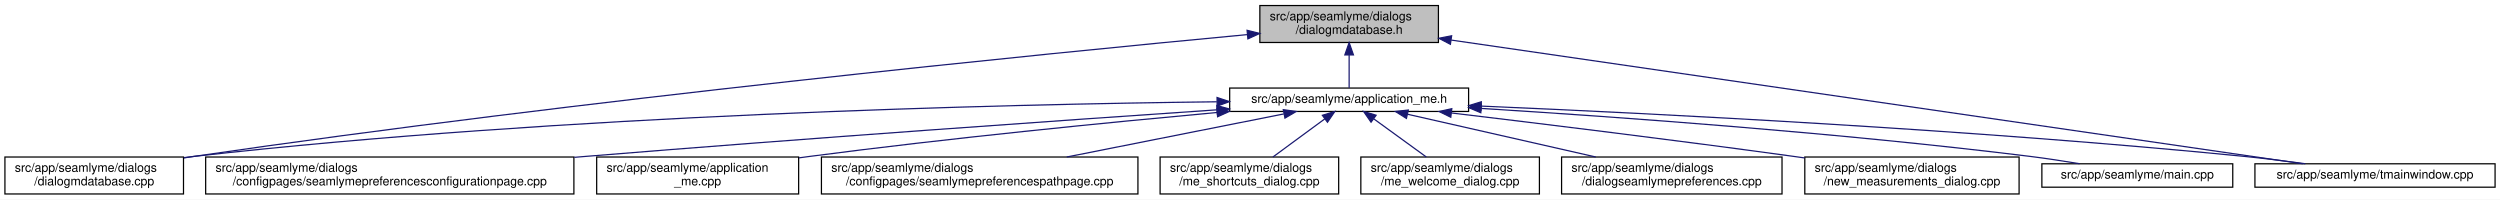
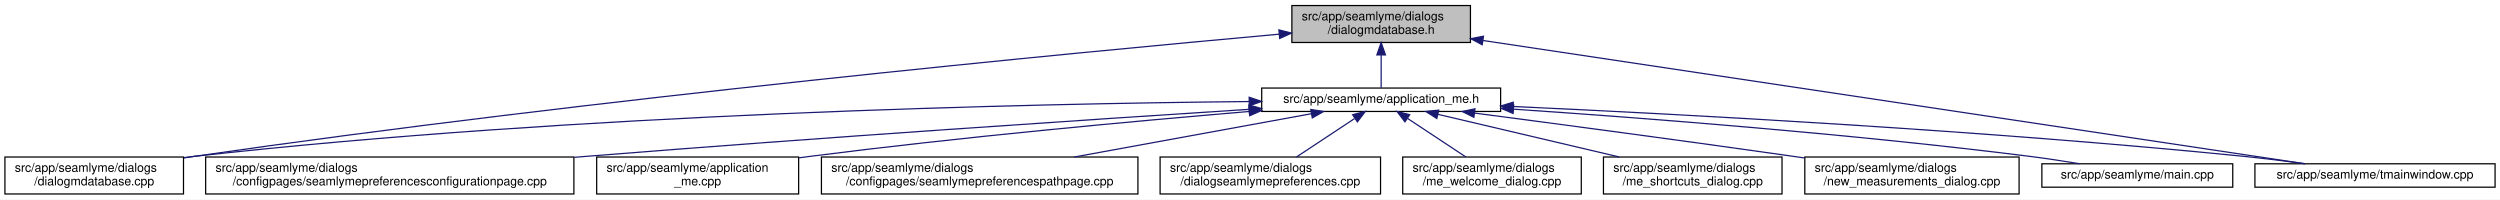
<svg xmlns="http://www.w3.org/2000/svg" xmlns:xlink="http://www.w3.org/1999/xlink" width="2030pt" height="162pt" viewBox="0.00 0.00 2030.00 162.00">
  <g id="graph0" class="graph" transform="scale(1 1) rotate(0) translate(4 158)">
    <polygon fill="white" stroke="transparent" points="-4,4 -4,-158 2026,-158 2026,4 -4,4" />
    <g id="node1" class="node">
      <g id="a_node1">
        <a xlink:title=" ">
-           <polygon fill="#bfbfbf" stroke="black" points="1019,-123.5 1019,-153.5 1164,-153.5 1164,-123.5 1019,-123.5" />
-           <text text-anchor="start" x="1027" y="-141.5" font-family="Helvetica,sans-Serif" font-size="10.00">src/app/seamlyme/dialogs</text>
-           <text text-anchor="middle" x="1091.5" y="-130.5" font-family="Helvetica,sans-Serif" font-size="10.00">/dialogmdatabase.h</text>
+           <polygon fill="#bfbfbf" stroke="black" points="1045,-123.5 1045,-153.5 1190,-153.5 1190,-123.5 1045,-123.5" />
+           <text text-anchor="start" x="1053" y="-141.5" font-family="Helvetica,sans-Serif" font-size="10.00">src/app/seamlyme/dialogs</text>
+           <text text-anchor="middle" x="1117.5" y="-130.5" font-family="Helvetica,sans-Serif" font-size="10.00">/dialogmdatabase.h</text>
        </a>
      </g>
    </g>
    <g id="node2" class="node">
      <g id="a_node2">
        <a xlink:href="../../d1/da2/application__me_8h.html" target="_top" xlink:title=" ">
-           <polygon fill="white" stroke="black" points="994.5,-67.5 994.5,-86.5 1188.5,-86.5 1188.5,-67.5 994.5,-67.5" />
-           <text text-anchor="middle" x="1091.5" y="-74.5" font-family="Helvetica,sans-Serif" font-size="10.00">src/app/seamlyme/application_me.h</text>
+           <polygon fill="white" stroke="black" points="1020.5,-67.5 1020.5,-86.5 1214.5,-86.5 1214.5,-67.5 1020.5,-67.5" />
+           <text text-anchor="middle" x="1117.5" y="-74.5" font-family="Helvetica,sans-Serif" font-size="10.00">src/app/seamlyme/application_me.h</text>
        </a>
      </g>
    </g>
    <g id="edge1" class="edge">
-       <path fill="none" stroke="midnightblue" d="M1091.5,-113.29C1091.5,-103.86 1091.5,-93.65 1091.5,-86.66" />
-       <polygon fill="midnightblue" stroke="midnightblue" points="1088,-113.4 1091.5,-123.4 1095,-113.4 1088,-113.4" />
+       <path fill="none" stroke="midnightblue" d="M1117.5,-113.29C1117.5,-103.86 1117.5,-93.65 1117.5,-86.66" />
+       <polygon fill="midnightblue" stroke="midnightblue" points="1114,-113.4 1117.5,-123.4 1121,-113.4 1114,-113.4" />
    </g>
    <g id="node6" class="node">
      <g id="a_node6">
        <a xlink:href="../../d1/d42/dialogmdatabase_8cpp.html" target="_top" xlink:title=" ">
          <polygon fill="white" stroke="black" points="0,-0.5 0,-30.5 145,-30.5 145,-0.5 0,-0.5" />
          <text text-anchor="start" x="8" y="-18.5" font-family="Helvetica,sans-Serif" font-size="10.00">src/app/seamlyme/dialogs</text>
          <text text-anchor="middle" x="72.5" y="-7.5" font-family="Helvetica,sans-Serif" font-size="10.00">/dialogmdatabase.cpp</text>
        </a>
      </g>
    </g>
    <g id="edge12" class="edge">
-       <path fill="none" stroke="midnightblue" d="M1008.92,-129.92C845.28,-114.5 468.41,-77.02 153.5,-31 150.81,-30.61 148.08,-30.19 145.32,-29.76" />
-       <polygon fill="midnightblue" stroke="midnightblue" points="1008.63,-133.41 1018.92,-130.86 1009.29,-126.44 1008.63,-133.41" />
+       <path fill="none" stroke="midnightblue" d="M1034.53,-130.23C867.37,-115.15 478.33,-77.96 153.5,-31 150.81,-30.61 148.08,-30.2 145.32,-29.77" />
+       <polygon fill="midnightblue" stroke="midnightblue" points="1034.46,-133.73 1044.73,-131.14 1035.08,-126.76 1034.46,-133.73" />
    </g>
    <g id="node12" class="node">
      <g id="a_node12">
        <a xlink:href="../../dc/de1/tmainwindow_8cpp.html" target="_top" xlink:title=" ">
          <polygon fill="white" stroke="black" points="1827,-6 1827,-25 2022,-25 2022,-6 1827,-6" />
          <text text-anchor="middle" x="1924.5" y="-13" font-family="Helvetica,sans-Serif" font-size="10.00">src/app/seamlyme/tmainwindow.cpp</text>
        </a>
      </g>
    </g>
    <g id="edge13" class="edge">
-       <path fill="none" stroke="midnightblue" d="M1174.37,-125.46C1342.59,-101.03 1720.47,-46.14 1865.91,-25.01" />
-       <polygon fill="midnightblue" stroke="midnightblue" points="1173.72,-122.02 1164.33,-126.92 1174.73,-128.95 1173.72,-122.02" />
+       <path fill="none" stroke="midnightblue" d="M1200.22,-125.1C1364.33,-100.49 1727.29,-46.07 1867.59,-25.03" />
+       <polygon fill="midnightblue" stroke="midnightblue" points="1199.55,-121.66 1190.18,-126.6 1200.59,-128.58 1199.55,-121.66" />
    </g>
    <g id="node3" class="node">
      <g id="a_node3">
        <a xlink:href="../../d9/d23/seamlymepreferencesconfigurationpage_8cpp.html" target="_top" xlink:title=" ">
          <polygon fill="white" stroke="black" points="163,-0.5 163,-30.5 462,-30.5 462,-0.5 163,-0.5" />
          <text text-anchor="start" x="171" y="-18.5" font-family="Helvetica,sans-Serif" font-size="10.00">src/app/seamlyme/dialogs</text>
          <text text-anchor="middle" x="312.5" y="-7.5" font-family="Helvetica,sans-Serif" font-size="10.00">/configpages/seamlymepreferencesconfigurationpage.cpp</text>
        </a>
      </g>
    </g>
    <g id="edge2" class="edge">
-       <path fill="none" stroke="midnightblue" d="M984.05,-68.81C860.38,-60.39 651.19,-45.71 471.5,-31 468.46,-30.75 465.39,-30.5 462.29,-30.24" />
-       <polygon fill="midnightblue" stroke="midnightblue" points="984.06,-72.31 994.27,-69.5 984.53,-65.33 984.06,-72.31" />
+       <path fill="none" stroke="midnightblue" d="M1010.11,-69.22C881.88,-60.97 660.94,-46.23 471.5,-31 468.46,-30.76 465.39,-30.51 462.29,-30.25" />
+       <polygon fill="midnightblue" stroke="midnightblue" points="1010.12,-72.73 1020.32,-69.88 1010.57,-65.75 1010.12,-72.73" />
    </g>
    <g id="node4" class="node">
      <g id="a_node4">
        <a xlink:href="../../d8/dd0/application__me_8cpp.html" target="_top" xlink:title=" ">
          <polygon fill="white" stroke="black" points="480.5,-0.5 480.5,-30.5 644.5,-30.5 644.5,-0.5 480.5,-0.5" />
          <text text-anchor="start" x="488.5" y="-18.5" font-family="Helvetica,sans-Serif" font-size="10.00">src/app/seamlyme/application</text>
          <text text-anchor="middle" x="562.5" y="-7.5" font-family="Helvetica,sans-Serif" font-size="10.00">_me.cpp</text>
        </a>
      </g>
    </g>
    <g id="edge3" class="edge">
-       <path fill="none" stroke="midnightblue" d="M984.25,-66.66C895.46,-58.52 766.08,-45.74 653.5,-31 650.64,-30.63 647.74,-30.23 644.81,-29.83" />
-       <polygon fill="midnightblue" stroke="midnightblue" points="984.06,-70.16 994.33,-67.58 984.69,-63.19 984.06,-70.16" />
+       <path fill="none" stroke="midnightblue" d="M1010.33,-67.48C916.15,-59.55 775.49,-46.62 653.5,-31 650.64,-30.63 647.74,-30.25 644.81,-29.85" />
+       <polygon fill="midnightblue" stroke="midnightblue" points="1010.18,-70.98 1020.44,-68.33 1010.77,-64.01 1010.18,-70.98" />
    </g>
    <g id="node5" class="node">
      <g id="a_node5">
        <a xlink:href="../../d8/dcc/seamlymepreferencespathpage_8cpp.html" target="_top" xlink:title=" ">
          <polygon fill="white" stroke="black" points="663,-0.5 663,-30.5 920,-30.5 920,-0.5 663,-0.5" />
          <text text-anchor="start" x="671" y="-18.5" font-family="Helvetica,sans-Serif" font-size="10.00">src/app/seamlyme/dialogs</text>
          <text text-anchor="middle" x="791.5" y="-7.5" font-family="Helvetica,sans-Serif" font-size="10.00">/configpages/seamlymepreferencespathpage.cpp</text>
        </a>
      </g>
    </g>
    <g id="edge4" class="edge">
-       <path fill="none" stroke="midnightblue" d="M1038.44,-65.48C989.4,-55.75 916.19,-41.23 862.2,-30.52" />
-       <polygon fill="midnightblue" stroke="midnightblue" points="1038.03,-68.96 1048.52,-67.48 1039.39,-62.1 1038.03,-68.96" />
+       <path fill="none" stroke="midnightblue" d="M1060.84,-65.66C1007.55,-55.93 927.36,-41.3 868.33,-30.52" />
+       <polygon fill="midnightblue" stroke="midnightblue" points="1060.33,-69.12 1070.79,-67.48 1061.58,-62.24 1060.33,-69.12" />
    </g>
    <g id="edge5" class="edge">
-       <path fill="none" stroke="midnightblue" d="M984.06,-75.35C809.37,-73.28 453.11,-64.86 153.5,-31 150.8,-30.7 148.06,-30.36 145.29,-29.99" />
-       <polygon fill="midnightblue" stroke="midnightblue" points="984.24,-78.85 994.28,-75.47 984.32,-71.85 984.24,-78.85" />
+       <path fill="none" stroke="midnightblue" d="M1010.19,-75.55C831.8,-73.79 463.21,-65.8 153.5,-31 150.8,-30.7 148.06,-30.36 145.29,-29.99" />
+       <polygon fill="midnightblue" stroke="midnightblue" points="1010.33,-79.05 1020.36,-75.65 1010.4,-72.05 1010.33,-79.05" />
    </g>
    <g id="node7" class="node">
      <g id="a_node7">
-         <a xlink:href="../../d6/d8e/me__shortcuts__dialog_8cpp.html" target="_top" xlink:title=" ">
-           <polygon fill="white" stroke="black" points="938,-0.5 938,-30.5 1083,-30.5 1083,-0.5 938,-0.5" />
+         <a xlink:href="../../dd/db1/dialogseamlymepreferences_8cpp.html" target="_top" xlink:title=" ">
+           <polygon fill="white" stroke="black" points="938,-0.5 938,-30.5 1117,-30.5 1117,-0.5 938,-0.5" />
          <text text-anchor="start" x="946" y="-18.5" font-family="Helvetica,sans-Serif" font-size="10.00">src/app/seamlyme/dialogs</text>
-           <text text-anchor="middle" x="1010.5" y="-7.5" font-family="Helvetica,sans-Serif" font-size="10.00">/me_shortcuts_dialog.cpp</text>
+           <text text-anchor="middle" x="1027.5" y="-7.5" font-family="Helvetica,sans-Serif" font-size="10.00">/dialogseamlymepreferences.cpp</text>
        </a>
      </g>
    </g>
    <g id="edge6" class="edge">
-       <path fill="none" stroke="midnightblue" d="M1071.72,-61.47C1058.89,-52.05 1042.27,-39.84 1029.59,-30.52" />
-       <polygon fill="midnightblue" stroke="midnightblue" points="1069.76,-64.38 1079.89,-67.48 1073.91,-58.73 1069.76,-64.38" />
+       <path fill="none" stroke="midnightblue" d="M1095.93,-61.74C1081.62,-52.28 1062.94,-39.93 1048.71,-30.52" />
+       <polygon fill="midnightblue" stroke="midnightblue" points="1094.33,-64.88 1104.61,-67.48 1098.19,-59.04 1094.33,-64.88" />
    </g>
    <g id="node8" class="node">
      <g id="a_node8">
        <a xlink:href="../../dc/d74/me__welcome__dialog_8cpp.html" target="_top" xlink:title=" ">
-           <polygon fill="white" stroke="black" points="1101,-0.5 1101,-30.5 1246,-30.5 1246,-0.5 1101,-0.5" />
-           <text text-anchor="start" x="1109" y="-18.5" font-family="Helvetica,sans-Serif" font-size="10.00">src/app/seamlyme/dialogs</text>
-           <text text-anchor="middle" x="1173.5" y="-7.5" font-family="Helvetica,sans-Serif" font-size="10.00">/me_welcome_dialog.cpp</text>
+           <polygon fill="white" stroke="black" points="1135,-0.5 1135,-30.5 1280,-30.5 1280,-0.5 1135,-0.5" />
+           <text text-anchor="start" x="1143" y="-18.5" font-family="Helvetica,sans-Serif" font-size="10.00">src/app/seamlyme/dialogs</text>
+           <text text-anchor="middle" x="1207.5" y="-7.5" font-family="Helvetica,sans-Serif" font-size="10.00">/me_welcome_dialog.cpp</text>
        </a>
      </g>
    </g>
    <g id="edge7" class="edge">
-       <path fill="none" stroke="midnightblue" d="M1111.53,-61.47C1124.51,-52.05 1141.33,-39.84 1154.17,-30.52" />
-       <polygon fill="midnightblue" stroke="midnightblue" points="1109.29,-58.77 1103.25,-67.48 1113.4,-64.43 1109.29,-58.77" />
+       <path fill="none" stroke="midnightblue" d="M1139.07,-61.74C1153.38,-52.28 1172.06,-39.93 1186.29,-30.52" />
+       <polygon fill="midnightblue" stroke="midnightblue" points="1136.81,-59.04 1130.39,-67.48 1140.67,-64.88 1136.81,-59.04" />
    </g>
    <g id="node9" class="node">
      <g id="a_node9">
-         <a xlink:href="../../dd/db1/dialogseamlymepreferences_8cpp.html" target="_top" xlink:title=" ">
-           <polygon fill="white" stroke="black" points="1264,-0.5 1264,-30.5 1443,-30.5 1443,-0.5 1264,-0.5" />
-           <text text-anchor="start" x="1272" y="-18.5" font-family="Helvetica,sans-Serif" font-size="10.00">src/app/seamlyme/dialogs</text>
-           <text text-anchor="middle" x="1353.5" y="-7.5" font-family="Helvetica,sans-Serif" font-size="10.00">/dialogseamlymepreferences.cpp</text>
+         <a xlink:href="../../d6/d8e/me__shortcuts__dialog_8cpp.html" target="_top" xlink:title=" ">
+           <polygon fill="white" stroke="black" points="1298,-0.5 1298,-30.5 1443,-30.5 1443,-0.5 1298,-0.5" />
+           <text text-anchor="start" x="1306" y="-18.5" font-family="Helvetica,sans-Serif" font-size="10.00">src/app/seamlyme/dialogs</text>
+           <text text-anchor="middle" x="1370.5" y="-7.5" font-family="Helvetica,sans-Serif" font-size="10.00">/me_shortcuts_dialog.cpp</text>
        </a>
      </g>
    </g>
    <g id="edge8" class="edge">
-       <path fill="none" stroke="midnightblue" d="M1138.92,-65.23C1181.74,-55.51 1245,-41.14 1291.75,-30.52" />
-       <polygon fill="midnightblue" stroke="midnightblue" points="1138.01,-61.85 1129.04,-67.48 1139.57,-68.67 1138.01,-61.85" />
+       <path fill="none" stroke="midnightblue" d="M1163.55,-65.17C1204.89,-55.45 1265.82,-41.12 1310.87,-30.52" />
+       <polygon fill="midnightblue" stroke="midnightblue" points="1162.68,-61.78 1153.75,-67.48 1164.28,-68.59 1162.68,-61.78" />
    </g>
    <g id="node10" class="node">
      <g id="a_node10">
        <a xlink:href="../../d7/d31/new__measurements__dialog_8cpp.html" target="_top" xlink:title=" ">
          <polygon fill="white" stroke="black" points="1461.5,-0.5 1461.5,-30.5 1635.5,-30.5 1635.5,-0.5 1461.5,-0.5" />
          <text text-anchor="start" x="1469.5" y="-18.5" font-family="Helvetica,sans-Serif" font-size="10.00">src/app/seamlyme/dialogs</text>
          <text text-anchor="middle" x="1548.5" y="-7.5" font-family="Helvetica,sans-Serif" font-size="10.00">/new_measurements_dialog.cpp</text>
        </a>
      </g>
    </g>
    <g id="edge9" class="edge">
-       <path fill="none" stroke="midnightblue" d="M1174.6,-66.26C1247.82,-57.53 1357.34,-44.12 1452.5,-31 1455.42,-30.6 1458.39,-30.18 1461.39,-29.76" />
-       <polygon fill="midnightblue" stroke="midnightblue" points="1174.03,-62.8 1164.52,-67.46 1174.86,-69.75 1174.03,-62.8" />
+       <path fill="none" stroke="midnightblue" d="M1193.52,-66.15C1261.45,-57.26 1363.67,-43.67 1452.5,-31 1455.42,-30.58 1458.39,-30.16 1461.39,-29.72" />
+       <polygon fill="midnightblue" stroke="midnightblue" points="1192.8,-62.71 1183.33,-67.48 1193.7,-69.65 1192.8,-62.71" />
    </g>
    <g id="node11" class="node">
      <g id="a_node11">
        <a xlink:href="../../db/de0/app_2seamlyme_2main_8cpp.html" target="_top" xlink:title=" ">
          <polygon fill="white" stroke="black" points="1654,-6 1654,-25 1809,-25 1809,-6 1654,-6" />
          <text text-anchor="middle" x="1731.5" y="-13" font-family="Helvetica,sans-Serif" font-size="10.00">src/app/seamlyme/main.cpp</text>
        </a>
      </g>
    </g>
    <g id="edge10" class="edge">
-       <path fill="none" stroke="midnightblue" d="M1198.9,-69.94C1310.53,-63.01 1490.15,-50.11 1644.5,-31 1657.57,-29.38 1671.68,-27.21 1684.65,-25.05" />
-       <polygon fill="midnightblue" stroke="midnightblue" points="1198.42,-66.46 1188.65,-70.57 1198.85,-73.45 1198.42,-66.46" />
+       <path fill="none" stroke="midnightblue" d="M1225.01,-69.35C1331.69,-62.15 1499.75,-49.21 1644.5,-31 1657.57,-29.36 1671.67,-27.18 1684.64,-25.02" />
+       <polygon fill="midnightblue" stroke="midnightblue" points="1224.62,-65.87 1214.88,-70.03 1225.09,-72.85 1224.62,-65.87" />
    </g>
    <g id="edge11" class="edge">
-       <path fill="none" stroke="midnightblue" d="M1198.72,-71.85C1340.72,-65.79 1598.83,-52.79 1818.5,-31 1834.58,-29.4 1851.97,-27.22 1867.93,-25.03" />
-       <polygon fill="midnightblue" stroke="midnightblue" points="1198.54,-68.36 1188.7,-72.28 1198.84,-75.35 1198.54,-68.36" />
+       <path fill="none" stroke="midnightblue" d="M1224.77,-71.51C1362.47,-65.2 1608.67,-52.06 1818.5,-31 1834.58,-29.39 1851.97,-27.19 1867.93,-25" />
+       <polygon fill="midnightblue" stroke="midnightblue" points="1224.46,-68.02 1214.63,-71.97 1224.78,-75.01 1224.46,-68.02" />
    </g>
  </g>
</svg>
